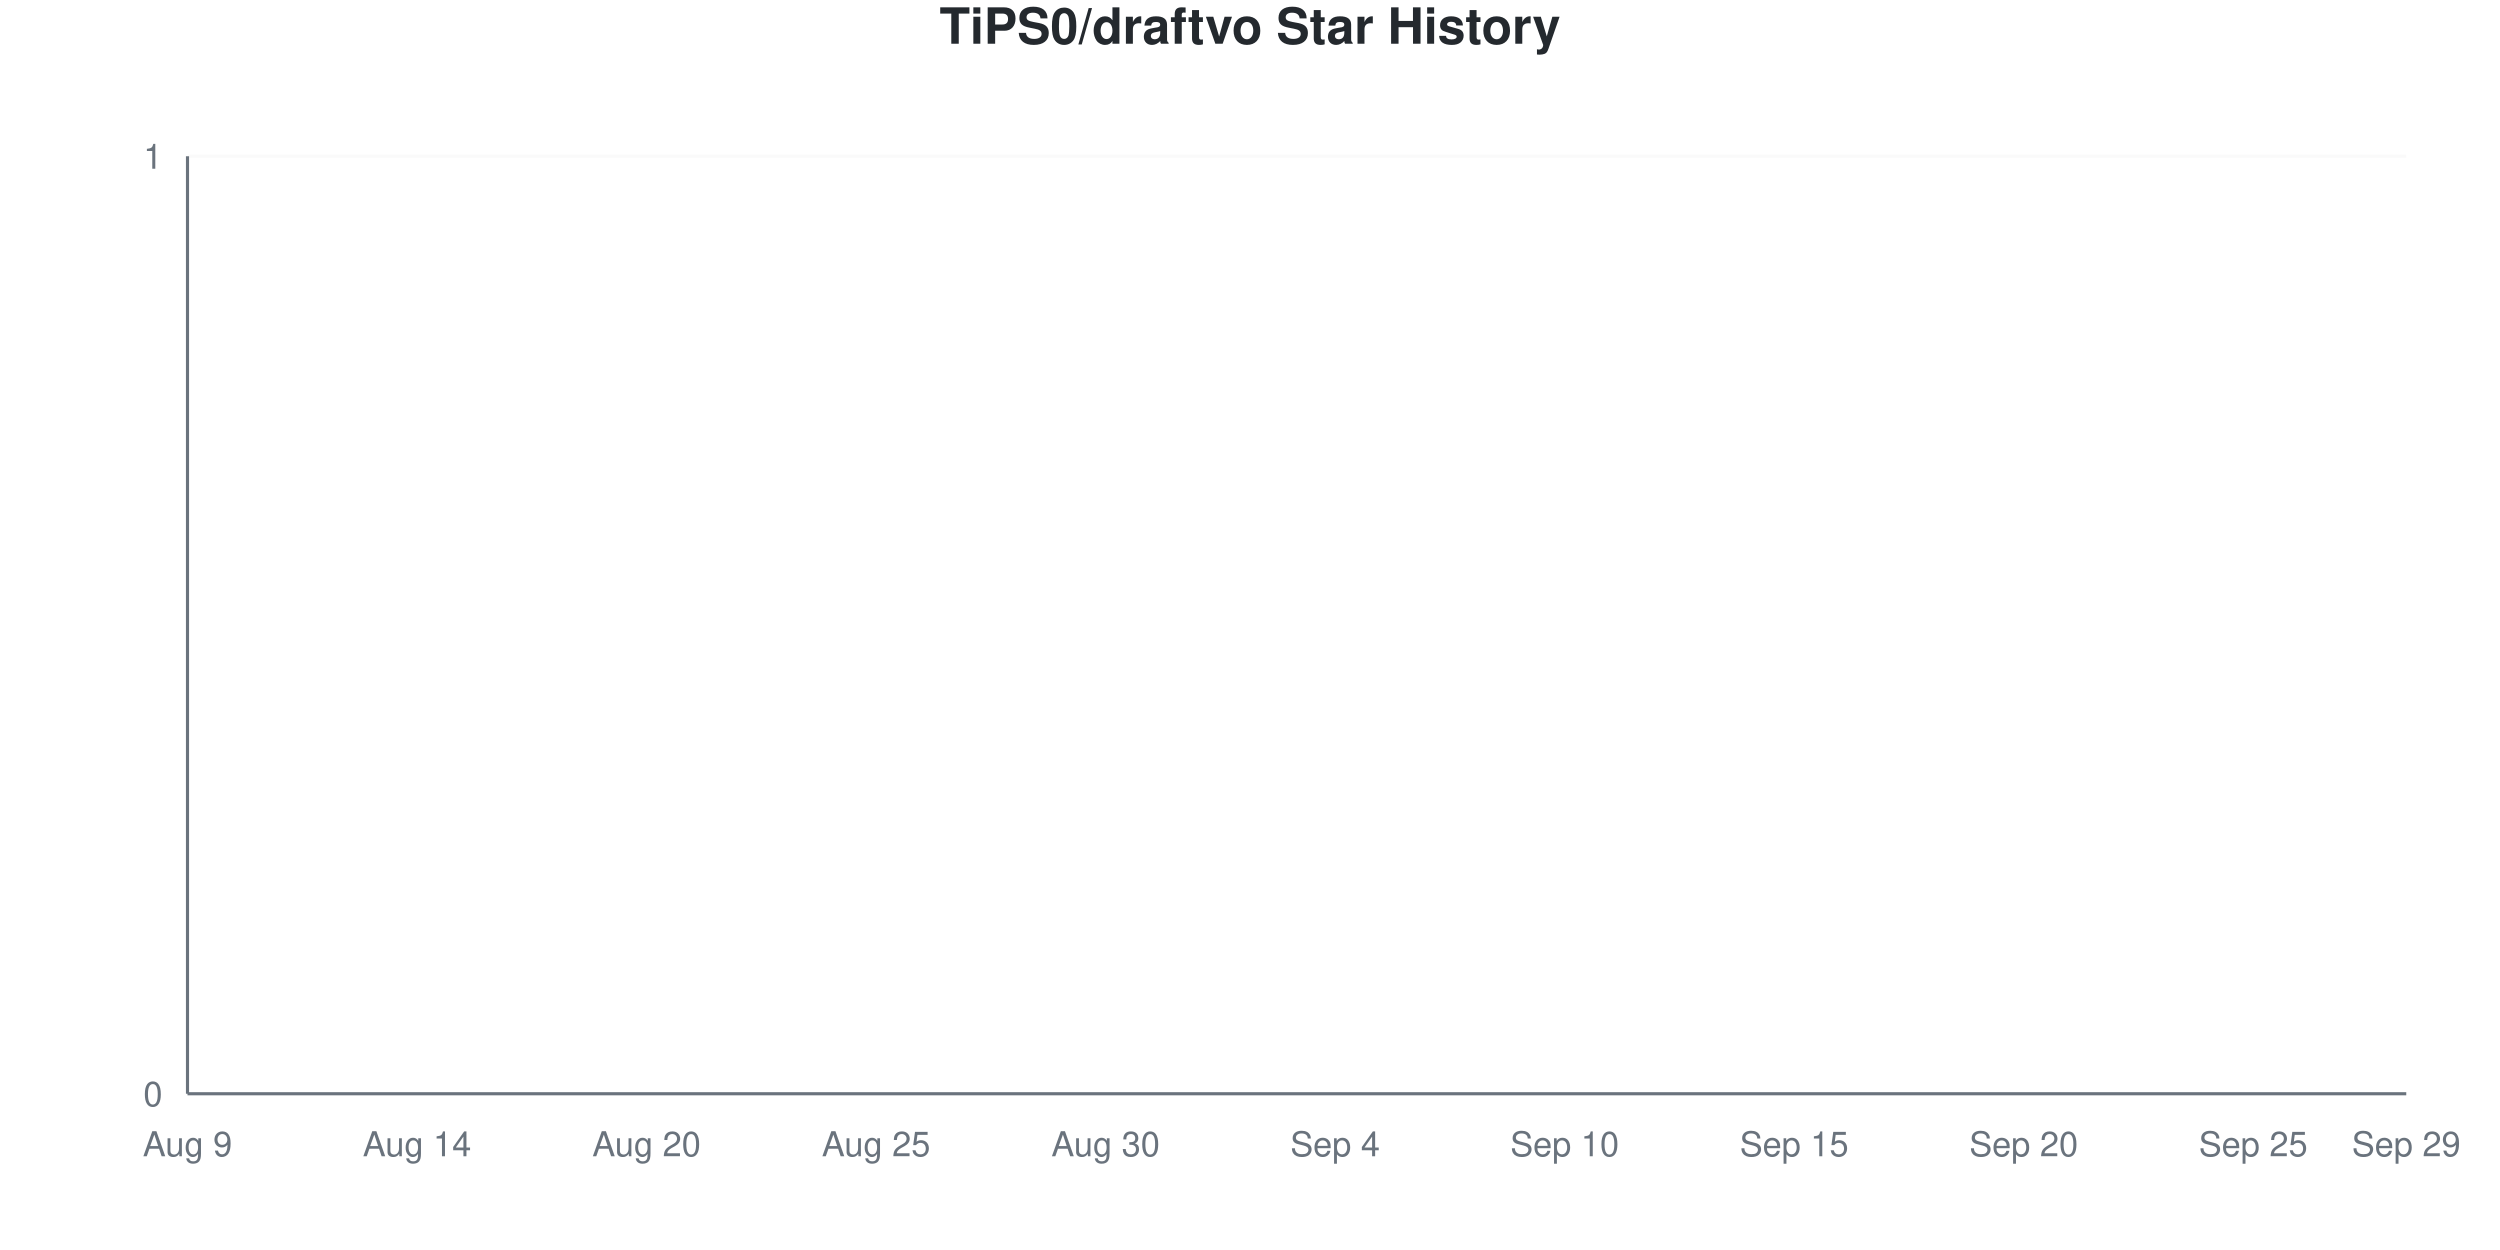
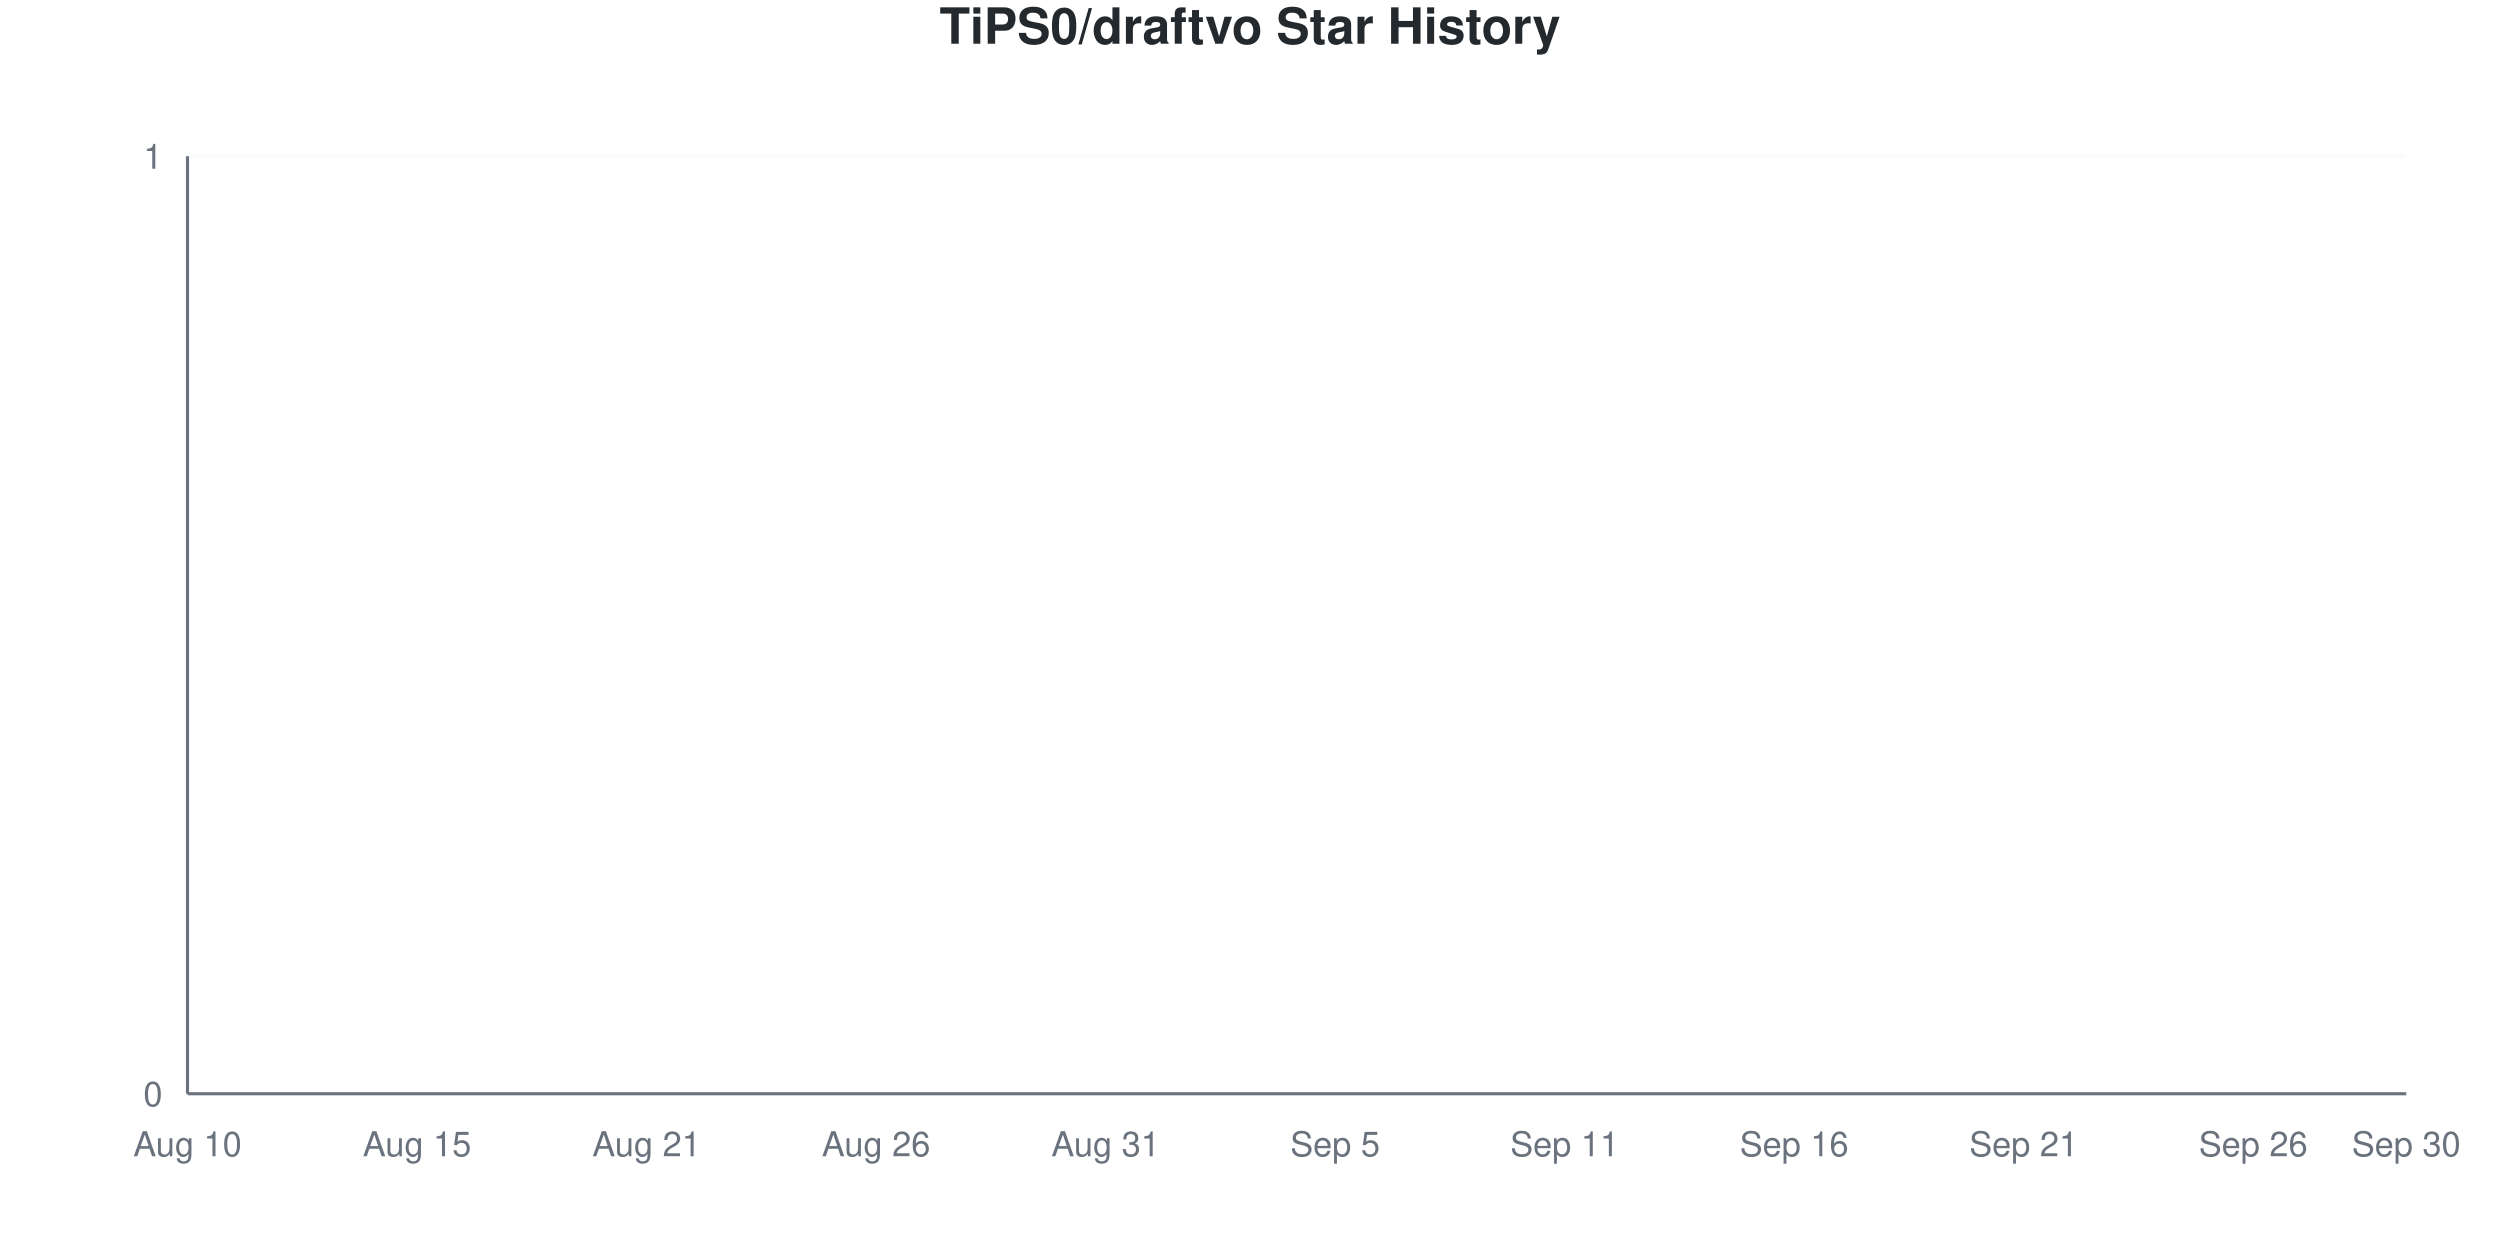
<svg xmlns="http://www.w3.org/2000/svg" viewBox="0 0 800 400" width="800" height="400">
  <style>
    @keyframes drawLine {
      to { stroke-dashoffset: 0; }
    }
    @keyframes fadeInPoint {
      from { opacity: 0; }
      to { opacity: 1; }
    }
    .data-line-0 {
      stroke-dasharray: 1065;
      stroke-dashoffset: 1065;
      animation: drawLine 2s ease-out forwards;
    }
    .data-point {
      opacity: 0;
      animation: fadeInPoint 0.5s ease-out forwards;
    }
    .chart-bg { fill: #fff; }
    .chart-text { fill: #24292e; }
    .chart-muted { fill: #6a737d; }
    .chart-grid { stroke: #eee; }
    .chart-axis { stroke: #6a737d; }
    @media (prefers-color-scheme: dark) {
      .chart-bg { fill: #0d1117; }
      .chart-text { fill: #e6edf3; }
      .chart-muted { fill: #8b949e; }
      .chart-grid { stroke: #21262d; }
      .chart-axis { stroke: #8b949e; }
    }
  </style>
  <rect width="800" height="400" class="chart-bg" />
  <text x="400" y="14" text-anchor="middle" class="chart-text" font-size="16" font-weight="bold" font-family="-apple-system, BlinkMacSystemFont, 'Segoe UI', Helvetica, Arial, sans-serif">TiPS0/draftvo Star History</text>
  <g class="grid">
    <line x1="60" y1="350" x2="770" y2="350" class="chart-grid" stroke-opacity="0.3" />
    <text x="52" y="354" text-anchor="end" class="chart-muted" font-size="11" font-family="-apple-system, BlinkMacSystemFont, 'Segoe UI', Helvetica, Arial, sans-serif">0</text>
    <line x1="60" y1="50" x2="770" y2="50" class="chart-grid" stroke-opacity="0.3" />
    <text x="52" y="54" text-anchor="end" class="chart-muted" font-size="11" font-family="-apple-system, BlinkMacSystemFont, 'Segoe UI', Helvetica, Arial, sans-serif">1</text>
  </g>
  <g class="milestones">
    
  </g>
  <g class="x-axis">
-     <text x="60" y="370" text-anchor="middle" class="chart-muted" font-size="11" font-family="-apple-system, BlinkMacSystemFont, 'Segoe UI', Helvetica, Arial, sans-serif">Aug 9</text>
-     <text x="133.448" y="370" text-anchor="middle" class="chart-muted" font-size="11" font-family="-apple-system, BlinkMacSystemFont, 'Segoe UI', Helvetica, Arial, sans-serif">Aug 14</text>
-     <text x="206.897" y="370" text-anchor="middle" class="chart-muted" font-size="11" font-family="-apple-system, BlinkMacSystemFont, 'Segoe UI', Helvetica, Arial, sans-serif">Aug 20</text>
-     <text x="280.345" y="370" text-anchor="middle" class="chart-muted" font-size="11" font-family="-apple-system, BlinkMacSystemFont, 'Segoe UI', Helvetica, Arial, sans-serif">Aug 25</text>
-     <text x="353.793" y="370" text-anchor="middle" class="chart-muted" font-size="11" font-family="-apple-system, BlinkMacSystemFont, 'Segoe UI', Helvetica, Arial, sans-serif">Aug 30</text>
-     <text x="427.241" y="370" text-anchor="middle" class="chart-muted" font-size="11" font-family="-apple-system, BlinkMacSystemFont, 'Segoe UI', Helvetica, Arial, sans-serif">Sep 4</text>
-     <text x="500.69" y="370" text-anchor="middle" class="chart-muted" font-size="11" font-family="-apple-system, BlinkMacSystemFont, 'Segoe UI', Helvetica, Arial, sans-serif">Sep 10</text>
-     <text x="574.138" y="370" text-anchor="middle" class="chart-muted" font-size="11" font-family="-apple-system, BlinkMacSystemFont, 'Segoe UI', Helvetica, Arial, sans-serif">Sep 15</text>
-     <text x="647.586" y="370" text-anchor="middle" class="chart-muted" font-size="11" font-family="-apple-system, BlinkMacSystemFont, 'Segoe UI', Helvetica, Arial, sans-serif">Sep 20</text>
-     <text x="721.034" y="370" text-anchor="middle" class="chart-muted" font-size="11" font-family="-apple-system, BlinkMacSystemFont, 'Segoe UI', Helvetica, Arial, sans-serif">Sep 25</text>
-     <text x="770" y="370" text-anchor="middle" class="chart-muted" font-size="11" font-family="-apple-system, BlinkMacSystemFont, 'Segoe UI', Helvetica, Arial, sans-serif">Sep 29</text>
+     <text x="60" y="370" text-anchor="middle" class="chart-muted" font-size="11" font-family="-apple-system, BlinkMacSystemFont, 'Segoe UI', Helvetica, Arial, sans-serif">Aug 10</text>
+     <text x="133.448" y="370" text-anchor="middle" class="chart-muted" font-size="11" font-family="-apple-system, BlinkMacSystemFont, 'Segoe UI', Helvetica, Arial, sans-serif">Aug 15</text>
+     <text x="206.897" y="370" text-anchor="middle" class="chart-muted" font-size="11" font-family="-apple-system, BlinkMacSystemFont, 'Segoe UI', Helvetica, Arial, sans-serif">Aug 21</text>
+     <text x="280.345" y="370" text-anchor="middle" class="chart-muted" font-size="11" font-family="-apple-system, BlinkMacSystemFont, 'Segoe UI', Helvetica, Arial, sans-serif">Aug 26</text>
+     <text x="353.793" y="370" text-anchor="middle" class="chart-muted" font-size="11" font-family="-apple-system, BlinkMacSystemFont, 'Segoe UI', Helvetica, Arial, sans-serif">Aug 31</text>
+     <text x="427.241" y="370" text-anchor="middle" class="chart-muted" font-size="11" font-family="-apple-system, BlinkMacSystemFont, 'Segoe UI', Helvetica, Arial, sans-serif">Sep 5</text>
+     <text x="500.69" y="370" text-anchor="middle" class="chart-muted" font-size="11" font-family="-apple-system, BlinkMacSystemFont, 'Segoe UI', Helvetica, Arial, sans-serif">Sep 11</text>
+     <text x="574.138" y="370" text-anchor="middle" class="chart-muted" font-size="11" font-family="-apple-system, BlinkMacSystemFont, 'Segoe UI', Helvetica, Arial, sans-serif">Sep 16</text>
+     <text x="647.586" y="370" text-anchor="middle" class="chart-muted" font-size="11" font-family="-apple-system, BlinkMacSystemFont, 'Segoe UI', Helvetica, Arial, sans-serif">Sep 21</text>
+     <text x="721.034" y="370" text-anchor="middle" class="chart-muted" font-size="11" font-family="-apple-system, BlinkMacSystemFont, 'Segoe UI', Helvetica, Arial, sans-serif">Sep 26</text>
+     <text x="770" y="370" text-anchor="middle" class="chart-muted" font-size="11" font-family="-apple-system, BlinkMacSystemFont, 'Segoe UI', Helvetica, Arial, sans-serif">Sep 30</text>
  </g>
  <line x1="60" y1="50" x2="60" y2="350" class="chart-axis" stroke-width="1" />
  <line x1="60" y1="350" x2="770" y2="350" class="chart-axis" stroke-width="1" />
  <path d="M60,350 L60,350 C68.161,350 76.322,350 84.483,350 C92.644,350 100.805,350 108.966,350 C117.126,350 125.287,350 133.448,350 C141.609,350 149.77,350 157.931,350 C166.092,350 174.253,350 182.414,350 C190.575,350 198.736,350 206.897,350 C215.057,350 223.218,350 231.379,350 C239.54,350 247.701,350 255.862,350 C264.023,350 272.184,350 280.345,350 C288.506,350 296.667,350 304.828,350 C312.989,350 321.149,350 329.31,350 C337.471,350 345.632,350 353.793,350 C361.954,350 370.115,350 378.276,350 C386.437,350 394.598,350 402.759,350 C410.92,350 419.08,350 427.241,350 C435.402,350 443.563,350 451.724,350 C459.885,350 468.046,350 476.207,350 C484.368,350 492.529,350 500.69,350 C508.851,350 517.011,350 525.172,350 C533.333,350 541.494,350 549.655,350 C557.816,350 565.977,350 574.138,350 C582.299,350 590.46,350 598.621,350 C606.782,350 614.943,350 623.103,350 C631.264,350 639.425,350 647.586,350 C655.747,350 663.908,350 672.069,350 C680.23,350 688.391,350 696.552,350 C704.713,350 712.874,350 721.034,350 C729.195,350 737.356,350 745.517,350 C753.678,350 761.839,350 770,350 L770,350 L60,350 Z" fill="#dfb317" fill-opacity="0.1" />
  <path d="M60,350 L60,350 C68.161,350 76.322,350 84.483,350 C92.644,350 100.805,350 108.966,350 C117.126,350 125.287,350 133.448,350 C141.609,350 149.77,350 157.931,350 C166.092,350 174.253,350 182.414,350 C190.575,350 198.736,350 206.897,350 C215.057,350 223.218,350 231.379,350 C239.54,350 247.701,350 255.862,350 C264.023,350 272.184,350 280.345,350 C288.506,350 296.667,350 304.828,350 C312.989,350 321.149,350 329.31,350 C337.471,350 345.632,350 353.793,350 C361.954,350 370.115,350 378.276,350 C386.437,350 394.598,350 402.759,350 C410.92,350 419.08,350 427.241,350 C435.402,350 443.563,350 451.724,350 C459.885,350 468.046,350 476.207,350 C484.368,350 492.529,350 500.69,350 C508.851,350 517.011,350 525.172,350 C533.333,350 541.494,350 549.655,350 C557.816,350 565.977,350 574.138,350 C582.299,350 590.46,350 598.621,350 C606.782,350 614.943,350 623.103,350 C631.264,350 639.425,350 647.586,350 C655.747,350 663.908,350 672.069,350 C680.23,350 688.391,350 696.552,350 C704.713,350 712.874,350 721.034,350 C729.195,350 737.356,350 745.517,350 C753.678,350 761.839,350 770,350" fill="none" stroke="#dfb317" stroke-width="2.5" class="data-line-0" />
  <g class="points">
    <circle cx="60" cy="350" r="4" fill="#dfb317" class="data-point" style="animation-delay: 1.50s" />
    <circle cx="84.483" cy="350" r="4" fill="#dfb317" class="data-point" style="animation-delay: 1.55s" />
    <circle cx="108.966" cy="350" r="4" fill="#dfb317" class="data-point" style="animation-delay: 1.60s" />
    <circle cx="133.448" cy="350" r="4" fill="#dfb317" class="data-point" style="animation-delay: 1.65s" />
    <circle cx="157.931" cy="350" r="4" fill="#dfb317" class="data-point" style="animation-delay: 1.70s" />
    <circle cx="182.414" cy="350" r="4" fill="#dfb317" class="data-point" style="animation-delay: 1.75s" />
    <circle cx="206.897" cy="350" r="4" fill="#dfb317" class="data-point" style="animation-delay: 1.80s" />
    <circle cx="231.379" cy="350" r="4" fill="#dfb317" class="data-point" style="animation-delay: 1.85s" />
    <circle cx="255.862" cy="350" r="4" fill="#dfb317" class="data-point" style="animation-delay: 1.90s" />
    <circle cx="280.345" cy="350" r="4" fill="#dfb317" class="data-point" style="animation-delay: 1.95s" />
    <circle cx="304.828" cy="350" r="4" fill="#dfb317" class="data-point" style="animation-delay: 2.00s" />
    <circle cx="329.31" cy="350" r="4" fill="#dfb317" class="data-point" style="animation-delay: 2.05s" />
    <circle cx="353.793" cy="350" r="4" fill="#dfb317" class="data-point" style="animation-delay: 2.10s" />
    <circle cx="378.276" cy="350" r="4" fill="#dfb317" class="data-point" style="animation-delay: 2.15s" />
    <circle cx="402.759" cy="350" r="4" fill="#dfb317" class="data-point" style="animation-delay: 2.20s" />
    <circle cx="427.241" cy="350" r="4" fill="#dfb317" class="data-point" style="animation-delay: 2.25s" />
    <circle cx="451.724" cy="350" r="4" fill="#dfb317" class="data-point" style="animation-delay: 2.30s" />
    <circle cx="476.207" cy="350" r="4" fill="#dfb317" class="data-point" style="animation-delay: 2.35s" />
    <circle cx="500.69" cy="350" r="4" fill="#dfb317" class="data-point" style="animation-delay: 2.40s" />
    <circle cx="525.172" cy="350" r="4" fill="#dfb317" class="data-point" style="animation-delay: 2.45s" />
    <circle cx="549.655" cy="350" r="4" fill="#dfb317" class="data-point" style="animation-delay: 2.50s" />
    <circle cx="574.138" cy="350" r="4" fill="#dfb317" class="data-point" style="animation-delay: 2.55s" />
    <circle cx="598.621" cy="350" r="4" fill="#dfb317" class="data-point" style="animation-delay: 2.60s" />
    <circle cx="623.103" cy="350" r="4" fill="#dfb317" class="data-point" style="animation-delay: 2.65s" />
    <circle cx="647.586" cy="350" r="4" fill="#dfb317" class="data-point" style="animation-delay: 2.70s" />
    <circle cx="672.069" cy="350" r="4" fill="#dfb317" class="data-point" style="animation-delay: 2.75s" />
    <circle cx="696.552" cy="350" r="4" fill="#dfb317" class="data-point" style="animation-delay: 2.80s" />
    <circle cx="721.034" cy="350" r="4" fill="#dfb317" class="data-point" style="animation-delay: 2.85s" />
    <circle cx="745.517" cy="350" r="4" fill="#dfb317" class="data-point" style="animation-delay: 2.90s" />
    <circle cx="770" cy="350" r="4" fill="#dfb317" class="data-point" style="animation-delay: 2.95s" />
  </g>
</svg>
